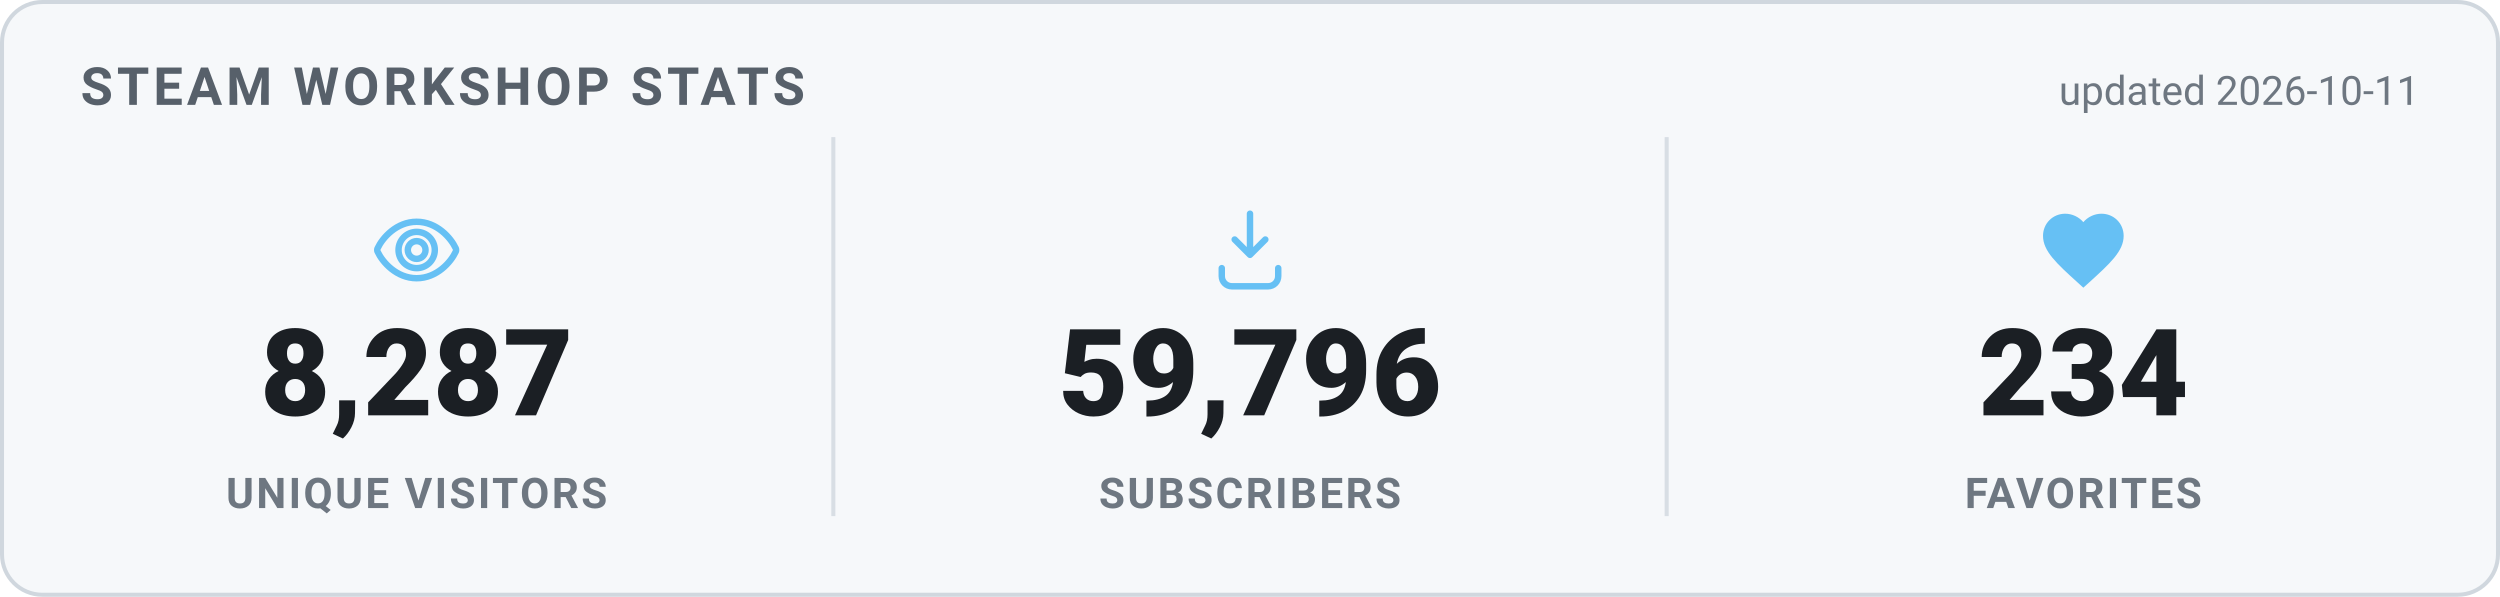
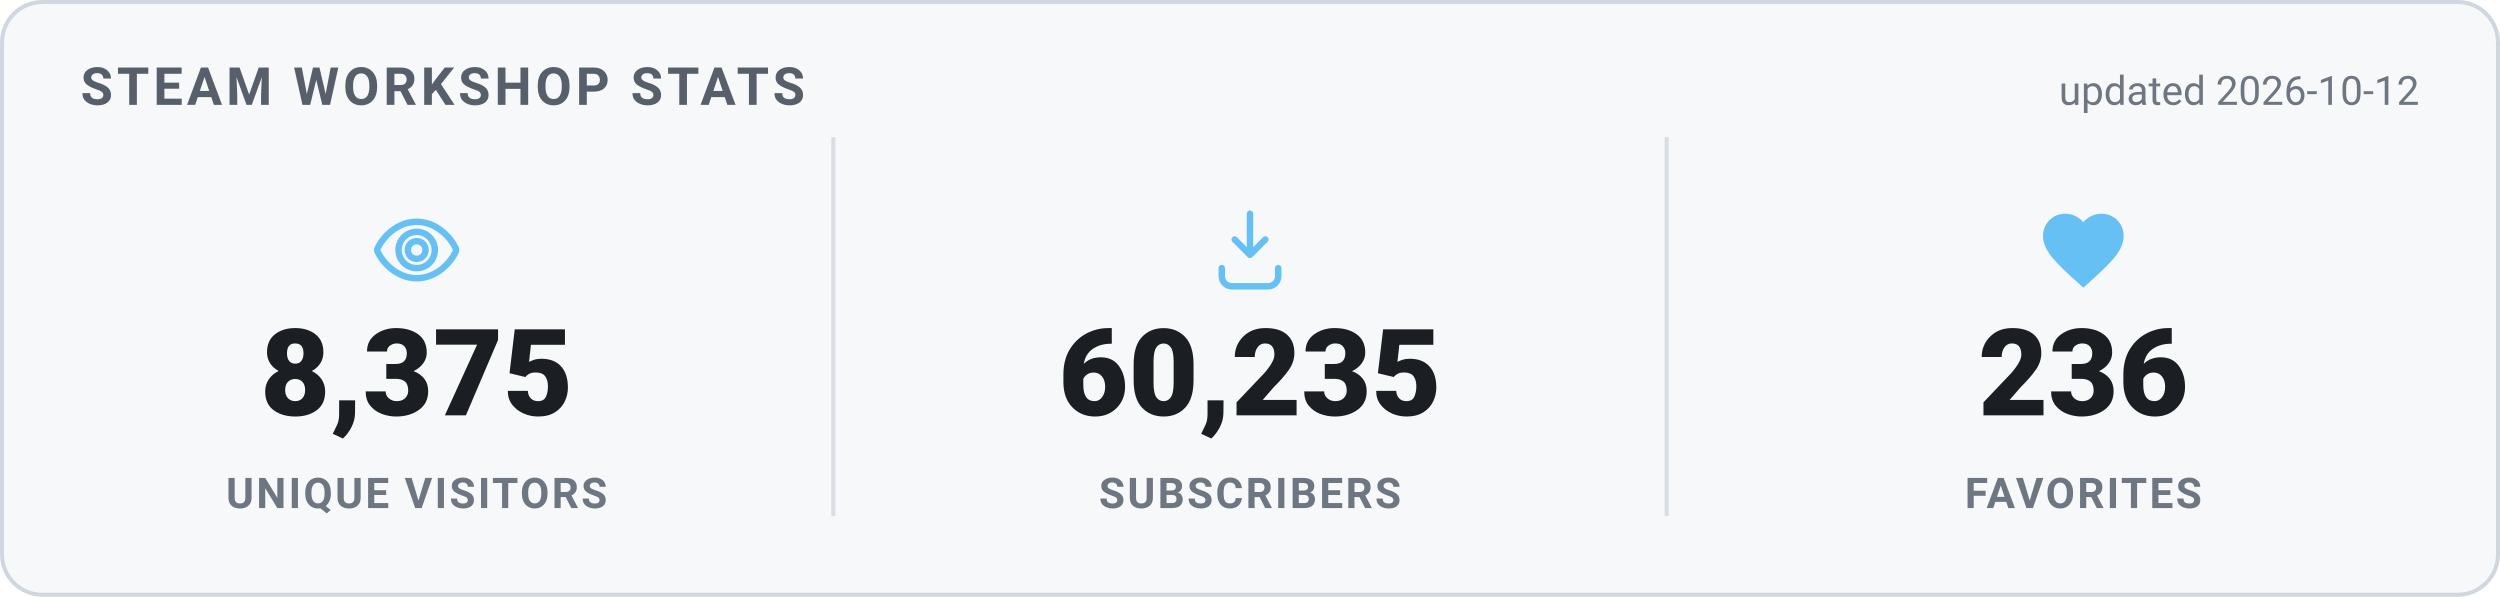
<svg xmlns="http://www.w3.org/2000/svg" width="620" height="148" viewBox="0 0 620 148" role="img" aria-label="Steam Workshop stats">
  <style>
    .card { fill: #f6f8fa; stroke: #d0d7de; }
    .heading { fill: #57606a; }
    .value { fill: #1b1f24; }
    .label { fill: #6e7781; }
    .divider { stroke: #d8dee4; }
    .updated { fill: #6e7781; }
    @media (prefers-color-scheme: dark) {
      .card { fill: #0d1420; stroke: #30485f; }
      .heading { fill: #66c0f4; }
      .value { fill: #e8f1f8; }
      .label { fill: #8f98a0; }
      .divider { stroke: #1f2f3f; }
      .updated { fill: #8f98a0; }
    }
    text { font-family: -apple-system, "Segoe UI", Roboto, Helvetica, Arial, sans-serif; }
    .heading { font-size: 13px; font-weight: 700; letter-spacing: 1px; }
    .value { font-size: 30px; font-weight: 800; }
    .label { font-size: 10.5px; font-weight: 600; letter-spacing: 0.6px; }
    .updated { font-size: 10px; }
  </style>
  <rect x="0.5" y="0.5" width="619" height="147" rx="10" class="card" stroke-width="1" />
  <text x="20" y="26" class="heading">STEAM WORKSHOP STATS</text>
-   <text x="600" y="26" text-anchor="end" class="updated">updated 2026-10-11</text>
+   <text x="600" y="26" text-anchor="end" class="updated">updated 2026-10-12</text>
  <g transform="translate(91.33333,50) scale(1)" fill="none" stroke="#66c0f4" stroke-width="1.6" stroke-linecap="round" stroke-linejoin="round">
    <path d="M12 5c-5 0-8.5 4-9.7 6.6a1 1 0 0 0 0 .8C3.5 15 7 19 12 19s8.5-4 9.7-6.6a1 1 0 0 0 0-.8C20.5 9 17 5 12 5Zm0 11.5a4.5 4.5 0 1 1 0-9 4.5 4.5 0 0 1 0 9Z" />
    <circle cx="12" cy="12" r="2.2" />
  </g>
-   <text x="103.333" y="103" text-anchor="middle" class="value">8,287</text>
+   <text x="103.333" y="103" text-anchor="middle" class="value">8,375</text>
  <text x="103.333" y="126" text-anchor="middle" class="label">UNIQUE VISITORS</text>
  <line x1="206.667" y1="34" x2="206.667" y2="128" class="divider" />
  <g transform="translate(298,50) scale(1)" fill="none" stroke="#66c0f4" stroke-width="1.6" stroke-linecap="round" stroke-linejoin="round">
    <path d="M12 3v10.2m0 0-3.8-3.8M12 13.2l3.8-3.8" />
    <path d="M5 16.5v2A2.5 2.5 0 0 0 7.5 21h9a2.5 2.5 0 0 0 2.5-2.5v-2" />
  </g>
-   <text x="310" y="103" text-anchor="middle" class="value">59,796</text>
+   <text x="310" y="103" text-anchor="middle" class="value">60,235</text>
  <text x="310" y="126" text-anchor="middle" class="label">SUBSCRIBERS</text>
  <line x1="413.333" y1="34" x2="413.333" y2="128" class="divider" />
  <g transform="translate(504.6667,50) scale(1)" fill="#66c0f4" stroke="none">
    <path d="M12 21.35l-1.45-1.32C5.4 15.36 2 12.28 2 8.5 2 5.42 4.42 3 7.5 3c1.74 0 3.41.81 4.5 2.09C13.09 3.81 14.76 3 16.5 3 19.58 3 22 5.42 22 8.5c0 3.78-3.4 6.86-8.55 11.54L12 21.35z" />
  </g>
-   <text x="516.667" y="103" text-anchor="middle" class="value">234</text>
+   <text x="516.667" y="103" text-anchor="middle" class="value">236</text>
  <text x="516.667" y="126" text-anchor="middle" class="label">FAVORITES</text>
</svg>
